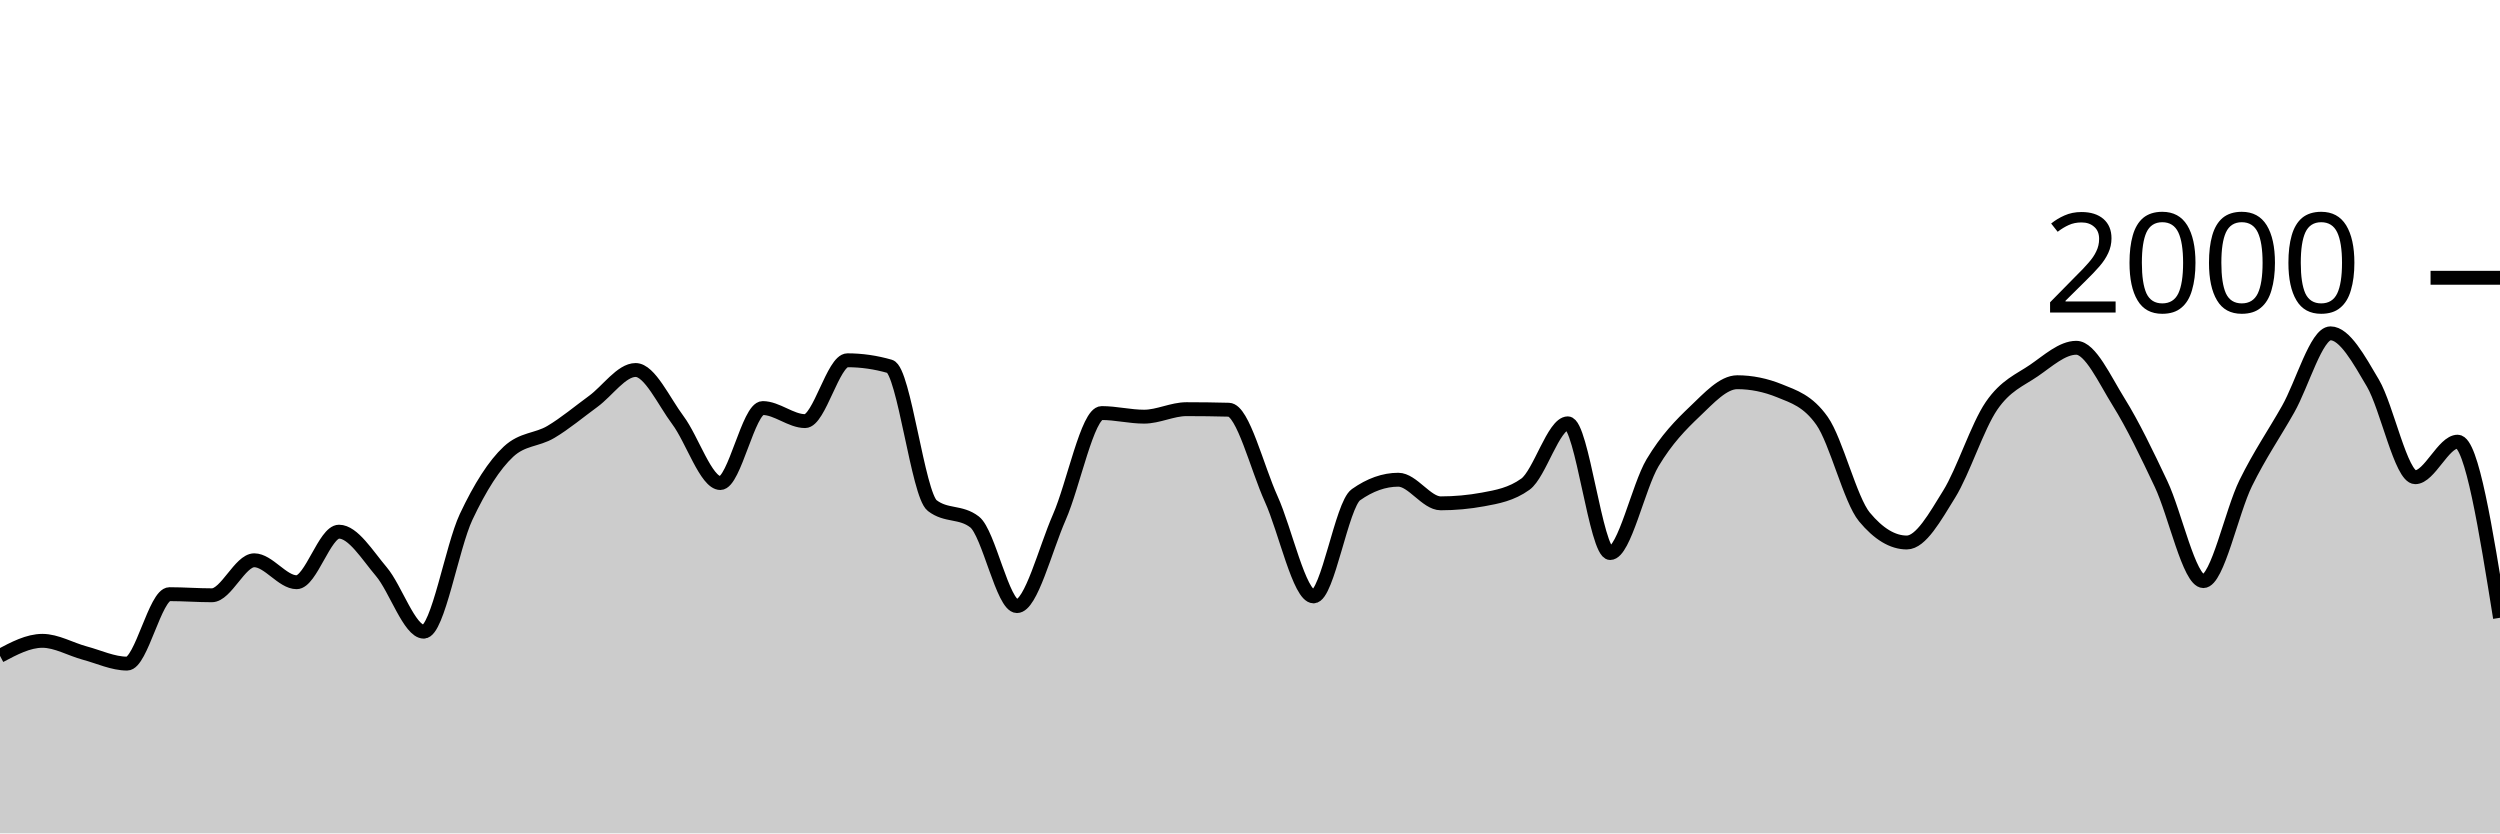
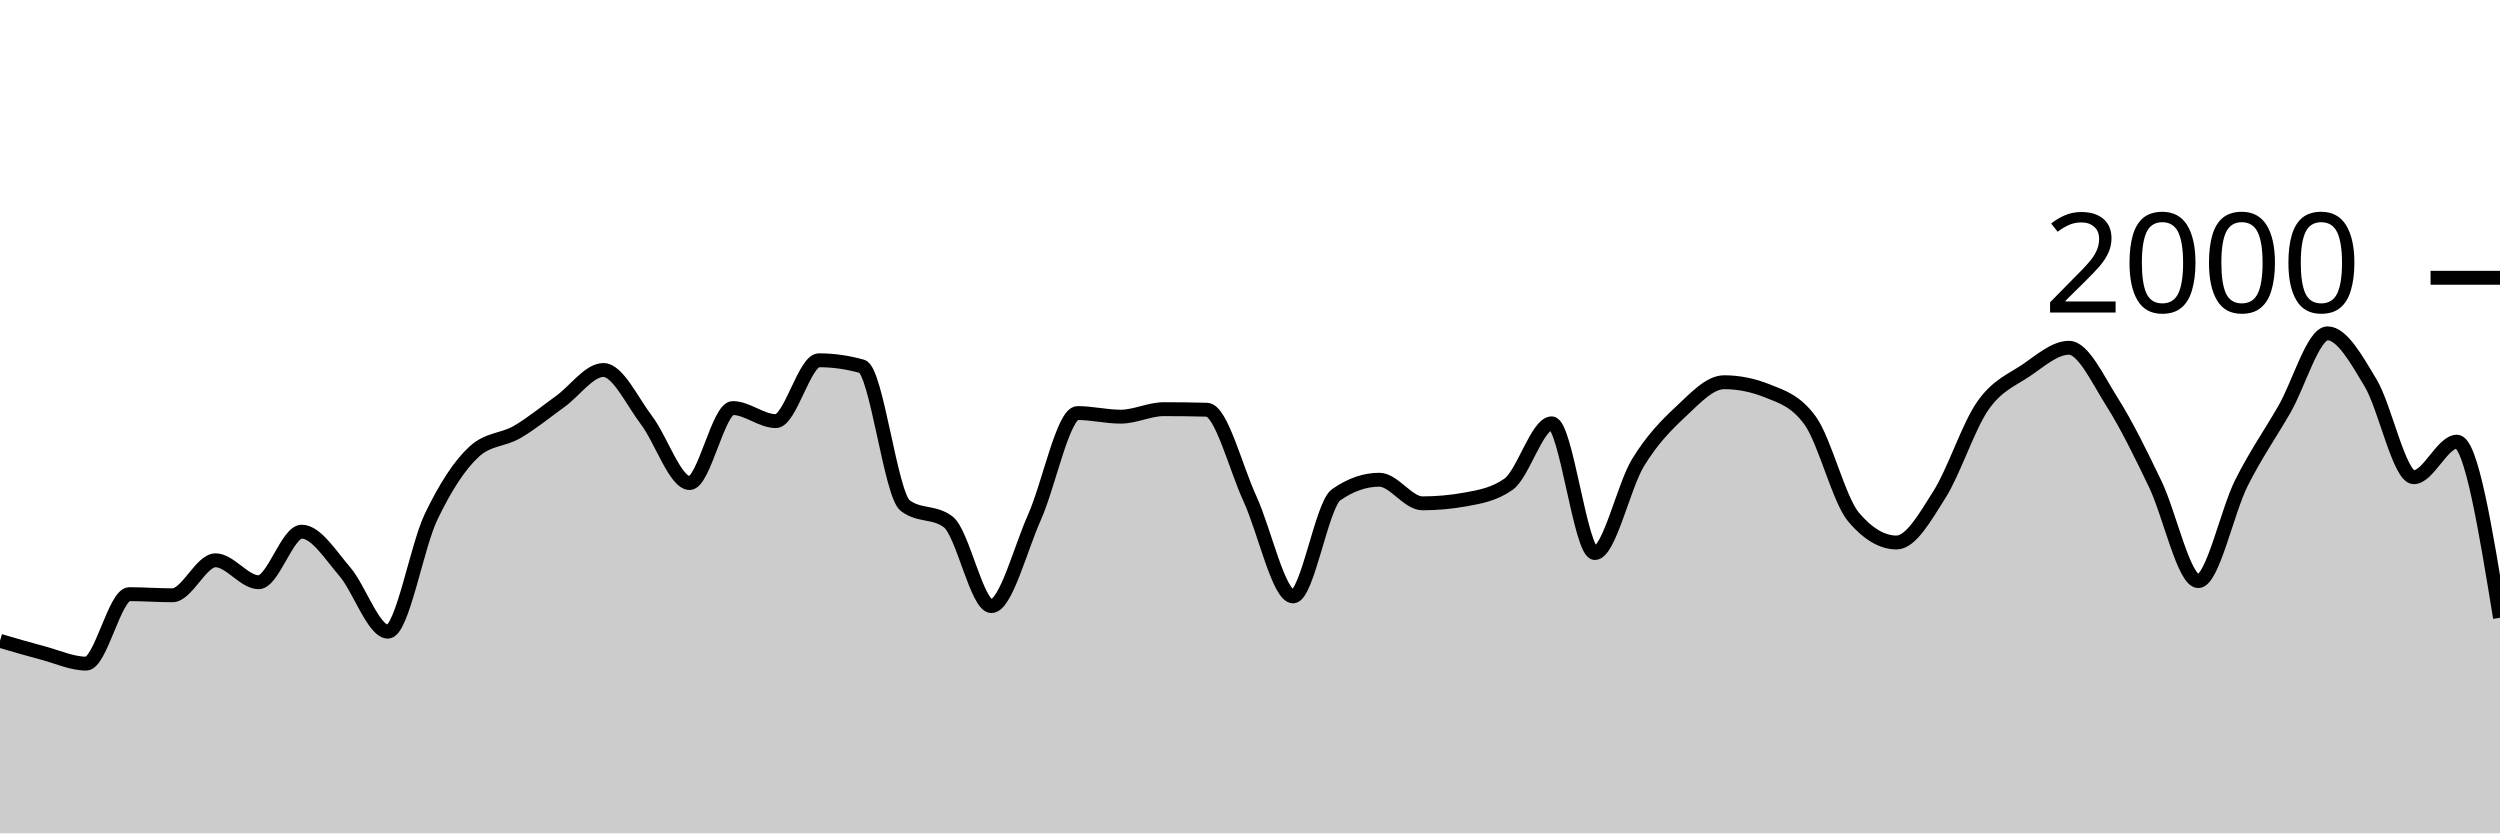
<svg xmlns="http://www.w3.org/2000/svg" viewBox="0 0 180 60">
  <g transform="translate(0,20)">
-     <path class="area" fill="rgba(0, 0, 0, 0.2)" d="M0,27.22C1.017,26.68,2.034,26.14,3.051,26.14C4.068,26.14,5.085,26.747,6.102,27.02C7.119,27.293,8.136,27.78,9.153,27.78C10.169,27.78,11.186,22.78,12.203,22.78C13.22,22.78,14.237,22.86,15.254,22.86C16.271,22.86,17.288,20.34,18.305,20.34C19.322,20.34,20.339,21.92,21.356,21.92C22.373,21.92,23.39,18.28,24.407,18.28C25.424,18.28,26.441,19.96,27.458,21.16C28.475,22.36,29.492,25.48,30.508,25.48C31.525,25.48,32.542,19.38,33.559,17.22C34.576,15.06,35.593,13.467,36.61,12.52C37.627,11.573,38.644,11.703,39.661,11.1C40.678,10.497,41.695,9.643,42.712,8.9C43.729,8.157,44.746,6.64,45.763,6.64C46.78,6.64,47.797,8.903,48.814,10.26C49.831,11.617,50.847,14.78,51.864,14.78C52.881,14.78,53.898,9.38,54.915,9.38C55.932,9.38,56.949,10.32,57.966,10.32C58.983,10.32,60,5.94,61.017,5.94C62.034,5.94,63.051,6.087,64.068,6.38C65.085,6.673,66.102,15.613,67.119,16.4C68.136,17.187,69.153,16.793,70.169,17.58C71.186,18.367,72.203,23.64,73.22,23.64C74.237,23.64,75.254,19.557,76.271,17.24C77.288,14.923,78.305,9.74,79.322,9.74C80.339,9.74,81.356,10,82.373,10C83.39,10,84.407,9.46,85.424,9.46C86.441,9.46,87.458,9.473,88.475,9.5C89.492,9.527,90.508,13.68,91.525,15.92C92.542,18.16,93.559,22.94,94.576,22.94C95.593,22.94,96.61,16.34,97.627,15.62C98.644,14.9,99.661,14.54,100.678,14.54C101.695,14.54,102.712,16.24,103.729,16.24C104.746,16.24,105.763,16.147,106.78,15.96C107.797,15.773,108.814,15.593,109.831,14.86C110.847,14.127,111.864,10.48,112.881,10.48C113.898,10.48,114.915,19.82,115.932,19.82C116.949,19.82,117.966,15.02,118.983,13.32C120,11.62,121.017,10.587,122.034,9.62C123.051,8.653,124.068,7.52,125.085,7.52C126.102,7.52,127.119,7.727,128.136,8.14C129.153,8.553,130.169,8.86,131.186,10.3C132.203,11.74,133.22,15.993,134.237,17.22C135.254,18.447,136.271,19.06,137.288,19.06C138.305,19.06,139.322,17.22,140.339,15.58C141.356,13.94,142.373,10.703,143.39,9.22C144.407,7.737,145.424,7.377,146.441,6.68C147.458,5.983,148.475,5.04,149.492,5.04C150.508,5.04,151.525,7.307,152.542,8.94C153.559,10.573,154.576,12.69,155.593,14.84C156.61,16.99,157.627,21.84,158.644,21.84C159.661,21.84,160.678,16.843,161.695,14.78C162.712,12.717,163.729,11.257,164.746,9.46C165.763,7.663,166.78,4,167.797,4C168.814,4,169.831,5.853,170.847,7.58C171.864,9.307,172.881,14.36,173.898,14.36C174.915,14.36,175.932,11.8,176.949,11.8C177.966,11.8,178.983,18.14,180,24.48L180,40C178.983,40,177.966,40,176.949,40C175.932,40,174.915,40,173.898,40C172.881,40,171.864,40,170.847,40C169.831,40,168.814,40,167.797,40C166.78,40,165.763,40,164.746,40C163.729,40,162.712,40,161.695,40C160.678,40,159.661,40,158.644,40C157.627,40,156.61,40,155.593,40C154.576,40,153.559,40,152.542,40C151.525,40,150.508,40,149.492,40C148.475,40,147.458,40,146.441,40C145.424,40,144.407,40,143.39,40C142.373,40,141.356,40,140.339,40C139.322,40,138.305,40,137.288,40C136.271,40,135.254,40,134.237,40C133.22,40,132.203,40,131.186,40C130.169,40,129.153,40,128.136,40C127.119,40,126.102,40,125.085,40C124.068,40,123.051,40,122.034,40C121.017,40,120,40,118.983,40C117.966,40,116.949,40,115.932,40C114.915,40,113.898,40,112.881,40C111.864,40,110.847,40,109.831,40C108.814,40,107.797,40,106.78,40C105.763,40,104.746,40,103.729,40C102.712,40,101.695,40,100.678,40C99.661,40,98.644,40,97.627,40C96.61,40,95.593,40,94.576,40C93.559,40,92.542,40,91.525,40C90.508,40,89.492,40,88.475,40C87.458,40,86.441,40,85.424,40C84.407,40,83.39,40,82.373,40C81.356,40,80.339,40,79.322,40C78.305,40,77.288,40,76.271,40C75.254,40,74.237,40,73.22,40C72.203,40,71.186,40,70.169,40C69.153,40,68.136,40,67.119,40C66.102,40,65.085,40,64.068,40C63.051,40,62.034,40,61.017,40C60,40,58.983,40,57.966,40C56.949,40,55.932,40,54.915,40C53.898,40,52.881,40,51.864,40C50.847,40,49.831,40,48.814,40C47.797,40,46.78,40,45.763,40C44.746,40,43.729,40,42.712,40C41.695,40,40.678,40,39.661,40C38.644,40,37.627,40,36.61,40C35.593,40,34.576,40,33.559,40C32.542,40,31.525,40,30.508,40C29.492,40,28.475,40,27.458,40C26.441,40,25.424,40,24.407,40C23.39,40,22.373,40,21.356,40C20.339,40,19.322,40,18.305,40C17.288,40,16.271,40,15.254,40C14.237,40,13.22,40,12.203,40C11.186,40,10.169,40,9.153,40C8.136,40,7.119,40,6.102,40C5.085,40,4.068,40,3.051,40C2.034,40,1.017,40,0,40Z" />
-     <path class="line" stroke="black" fill="none" d="M0,27.22C1.017,26.68,2.034,26.14,3.051,26.14C4.068,26.14,5.085,26.747,6.102,27.02C7.119,27.293,8.136,27.78,9.153,27.78C10.169,27.78,11.186,22.78,12.203,22.78C13.22,22.78,14.237,22.86,15.254,22.86C16.271,22.86,17.288,20.34,18.305,20.34C19.322,20.34,20.339,21.92,21.356,21.92C22.373,21.92,23.39,18.28,24.407,18.28C25.424,18.28,26.441,19.96,27.458,21.16C28.475,22.36,29.492,25.48,30.508,25.48C31.525,25.48,32.542,19.38,33.559,17.22C34.576,15.06,35.593,13.467,36.61,12.52C37.627,11.573,38.644,11.703,39.661,11.1C40.678,10.497,41.695,9.643,42.712,8.9C43.729,8.157,44.746,6.64,45.763,6.64C46.78,6.64,47.797,8.903,48.814,10.26C49.831,11.617,50.847,14.78,51.864,14.78C52.881,14.78,53.898,9.38,54.915,9.38C55.932,9.38,56.949,10.32,57.966,10.32C58.983,10.32,60,5.94,61.017,5.94C62.034,5.94,63.051,6.087,64.068,6.38C65.085,6.673,66.102,15.613,67.119,16.4C68.136,17.187,69.153,16.793,70.169,17.58C71.186,18.367,72.203,23.64,73.22,23.64C74.237,23.64,75.254,19.557,76.271,17.24C77.288,14.923,78.305,9.74,79.322,9.74C80.339,9.74,81.356,10,82.373,10C83.39,10,84.407,9.46,85.424,9.46C86.441,9.46,87.458,9.473,88.475,9.5C89.492,9.527,90.508,13.68,91.525,15.92C92.542,18.16,93.559,22.94,94.576,22.94C95.593,22.94,96.61,16.34,97.627,15.62C98.644,14.9,99.661,14.54,100.678,14.54C101.695,14.54,102.712,16.24,103.729,16.24C104.746,16.24,105.763,16.147,106.78,15.96C107.797,15.773,108.814,15.593,109.831,14.86C110.847,14.127,111.864,10.48,112.881,10.48C113.898,10.48,114.915,19.82,115.932,19.82C116.949,19.82,117.966,15.02,118.983,13.32C120,11.62,121.017,10.587,122.034,9.62C123.051,8.653,124.068,7.52,125.085,7.52C126.102,7.52,127.119,7.727,128.136,8.14C129.153,8.553,130.169,8.86,131.186,10.3C132.203,11.74,133.22,15.993,134.237,17.22C135.254,18.447,136.271,19.06,137.288,19.06C138.305,19.06,139.322,17.22,140.339,15.58C141.356,13.94,142.373,10.703,143.39,9.22C144.407,7.737,145.424,7.377,146.441,6.68C147.458,5.983,148.475,5.04,149.492,5.04C150.508,5.04,151.525,7.307,152.542,8.94C153.559,10.573,154.576,12.69,155.593,14.84C156.61,16.99,157.627,21.84,158.644,21.84C159.661,21.84,160.678,16.843,161.695,14.78C162.712,12.717,163.729,11.257,164.746,9.46C165.763,7.663,166.78,4,167.797,4C168.814,4,169.831,5.853,170.847,7.58C171.864,9.307,172.881,14.36,173.898,14.36C174.915,14.36,175.932,11.8,176.949,11.8C177.966,11.8,178.983,18.14,180,24.48" />
+     <path class="area" fill="rgba(0, 0, 0, 0.2)" d="M0,26.14C1.034,26.443,2.069,26.747,3.103,27.02C4.138,27.293,5.172,27.78,6.207,27.78C7.241,27.78,8.276,22.78,9.31,22.78C10.345,22.78,11.379,22.86,12.414,22.86C13.448,22.86,14.483,20.34,15.517,20.34C16.552,20.34,17.586,21.92,18.621,21.92C19.655,21.92,20.69,18.28,21.724,18.28C22.759,18.28,23.793,19.96,24.828,21.16C25.862,22.36,26.897,25.48,27.931,25.48C28.966,25.48,30,19.38,31.034,17.22C32.069,15.06,33.103,13.467,34.138,12.52C35.172,11.573,36.207,11.703,37.241,11.1C38.276,10.497,39.31,9.643,40.345,8.9C41.379,8.157,42.414,6.64,43.448,6.64C44.483,6.64,45.517,8.903,46.552,10.26C47.586,11.617,48.621,14.78,49.655,14.78C50.69,14.78,51.724,9.38,52.759,9.38C53.793,9.38,54.828,10.32,55.862,10.32C56.897,10.32,57.931,5.94,58.966,5.94C60,5.94,61.034,6.087,62.069,6.38C63.103,6.673,64.138,15.613,65.172,16.4C66.207,17.187,67.241,16.793,68.276,17.58C69.31,18.367,70.345,23.64,71.379,23.64C72.414,23.64,73.448,19.557,74.483,17.24C75.517,14.923,76.552,9.74,77.586,9.74C78.621,9.74,79.655,10,80.69,10C81.724,10,82.759,9.46,83.793,9.46C84.828,9.46,85.862,9.473,86.897,9.5C87.931,9.527,88.966,13.68,90,15.92C91.034,18.16,92.069,22.94,93.103,22.94C94.138,22.94,95.172,16.34,96.207,15.62C97.241,14.9,98.276,14.54,99.31,14.54C100.345,14.54,101.379,16.24,102.414,16.24C103.448,16.24,104.483,16.147,105.517,15.96C106.552,15.773,107.586,15.593,108.621,14.86C109.655,14.127,110.69,10.48,111.724,10.48C112.759,10.48,113.793,19.82,114.828,19.82C115.862,19.82,116.897,15.02,117.931,13.32C118.966,11.62,120,10.587,121.034,9.62C122.069,8.653,123.103,7.52,124.138,7.52C125.172,7.52,126.207,7.727,127.241,8.14C128.276,8.553,129.31,8.86,130.345,10.3C131.379,11.74,132.414,15.993,133.448,17.22C134.483,18.447,135.517,19.06,136.552,19.06C137.586,19.06,138.621,17.22,139.655,15.58C140.69,13.94,141.724,10.703,142.759,9.22C143.793,7.737,144.828,7.377,145.862,6.68C146.897,5.983,147.931,5.04,148.966,5.04C150,5.04,151.034,7.307,152.069,8.94C153.103,10.573,154.138,12.69,155.172,14.84C156.207,16.99,157.241,21.84,158.276,21.84C159.31,21.84,160.345,16.843,161.379,14.78C162.414,12.717,163.448,11.257,164.483,9.46C165.517,7.663,166.552,4,167.586,4C168.621,4,169.655,5.853,170.69,7.58C171.724,9.307,172.759,14.36,173.793,14.36C174.828,14.36,175.862,11.8,176.897,11.8C177.931,11.8,178.966,18.14,180,24.48L180,40C178.966,40,177.931,40,176.897,40C175.862,40,174.828,40,173.793,40C172.759,40,171.724,40,170.69,40C169.655,40,168.621,40,167.586,40C166.552,40,165.517,40,164.483,40C163.448,40,162.414,40,161.379,40C160.345,40,159.31,40,158.276,40C157.241,40,156.207,40,155.172,40C154.138,40,153.103,40,152.069,40C151.034,40,150,40,148.966,40C147.931,40,146.897,40,145.862,40C144.828,40,143.793,40,142.759,40C141.724,40,140.69,40,139.655,40C138.621,40,137.586,40,136.552,40C135.517,40,134.483,40,133.448,40C132.414,40,131.379,40,130.345,40C129.31,40,128.276,40,127.241,40C126.207,40,125.172,40,124.138,40C123.103,40,122.069,40,121.034,40C120,40,118.966,40,117.931,40C116.897,40,115.862,40,114.828,40C113.793,40,112.759,40,111.724,40C110.69,40,109.655,40,108.621,40C107.586,40,106.552,40,105.517,40C104.483,40,103.448,40,102.414,40C101.379,40,100.345,40,99.31,40C98.276,40,97.241,40,96.207,40C95.172,40,94.138,40,93.103,40C92.069,40,91.034,40,90,40C88.966,40,87.931,40,86.897,40C85.862,40,84.828,40,83.793,40C82.759,40,81.724,40,80.69,40C79.655,40,78.621,40,77.586,40C76.552,40,75.517,40,74.483,40C73.448,40,72.414,40,71.379,40C70.345,40,69.31,40,68.276,40C67.241,40,66.207,40,65.172,40C64.138,40,63.103,40,62.069,40C61.034,40,60,40,58.966,40C57.931,40,56.897,40,55.862,40C54.828,40,53.793,40,52.759,40C51.724,40,50.69,40,49.655,40C48.621,40,47.586,40,46.552,40C45.517,40,44.483,40,43.448,40C42.414,40,41.379,40,40.345,40C39.31,40,38.276,40,37.241,40C36.207,40,35.172,40,34.138,40C33.103,40,32.069,40,31.034,40C30,40,28.966,40,27.931,40C26.897,40,25.862,40,24.828,40C23.793,40,22.759,40,21.724,40C20.69,40,19.655,40,18.621,40C17.586,40,16.552,40,15.517,40C14.483,40,13.448,40,12.414,40C11.379,40,10.345,40,9.31,40C8.276,40,7.241,40,6.207,40C5.172,40,4.138,40,3.103,40C2.069,40,1.034,40,0,40Z" />
+     <path class="line" stroke="black" fill="none" d="M0,26.14C1.034,26.443,2.069,26.747,3.103,27.02C4.138,27.293,5.172,27.78,6.207,27.78C7.241,27.78,8.276,22.78,9.31,22.78C10.345,22.78,11.379,22.86,12.414,22.86C13.448,22.86,14.483,20.34,15.517,20.34C16.552,20.34,17.586,21.92,18.621,21.92C19.655,21.92,20.69,18.28,21.724,18.28C22.759,18.28,23.793,19.96,24.828,21.16C25.862,22.36,26.897,25.48,27.931,25.48C28.966,25.48,30,19.38,31.034,17.22C32.069,15.06,33.103,13.467,34.138,12.52C35.172,11.573,36.207,11.703,37.241,11.1C38.276,10.497,39.31,9.643,40.345,8.9C41.379,8.157,42.414,6.64,43.448,6.64C44.483,6.64,45.517,8.903,46.552,10.26C47.586,11.617,48.621,14.78,49.655,14.78C50.69,14.78,51.724,9.38,52.759,9.38C53.793,9.38,54.828,10.32,55.862,10.32C56.897,10.32,57.931,5.94,58.966,5.94C60,5.94,61.034,6.087,62.069,6.38C63.103,6.673,64.138,15.613,65.172,16.4C66.207,17.187,67.241,16.793,68.276,17.58C69.31,18.367,70.345,23.64,71.379,23.64C72.414,23.64,73.448,19.557,74.483,17.24C75.517,14.923,76.552,9.74,77.586,9.74C78.621,9.74,79.655,10,80.69,10C81.724,10,82.759,9.46,83.793,9.46C84.828,9.46,85.862,9.473,86.897,9.5C87.931,9.527,88.966,13.68,90,15.92C91.034,18.16,92.069,22.94,93.103,22.94C94.138,22.94,95.172,16.34,96.207,15.62C97.241,14.9,98.276,14.54,99.31,14.54C100.345,14.54,101.379,16.24,102.414,16.24C103.448,16.24,104.483,16.147,105.517,15.96C106.552,15.773,107.586,15.593,108.621,14.86C109.655,14.127,110.69,10.48,111.724,10.48C112.759,10.48,113.793,19.82,114.828,19.82C115.862,19.82,116.897,15.02,117.931,13.32C118.966,11.62,120,10.587,121.034,9.62C122.069,8.653,123.103,7.52,124.138,7.52C125.172,7.52,126.207,7.727,127.241,8.14C128.276,8.553,129.31,8.86,130.345,10.3C131.379,11.74,132.414,15.993,133.448,17.22C134.483,18.447,135.517,19.06,136.552,19.06C137.586,19.06,138.621,17.22,139.655,15.58C140.69,13.94,141.724,10.703,142.759,9.22C143.793,7.737,144.828,7.377,145.862,6.68C146.897,5.983,147.931,5.04,148.966,5.04C150,5.04,151.034,7.307,152.069,8.94C153.103,10.573,154.138,12.69,155.172,14.84C156.207,16.99,157.241,21.84,158.276,21.84C159.31,21.84,160.345,16.843,161.379,14.78C162.414,12.717,163.448,11.257,164.483,9.46C165.517,7.663,166.552,4,167.586,4C168.621,4,169.655,5.853,170.69,7.58C171.724,9.307,172.759,14.36,173.793,14.36C174.828,14.36,175.862,11.8,176.897,11.8C177.931,11.8,178.966,18.14,180,24.48" />
    <path class="axis-ceiling" stroke-width="1" stroke="black" fill="none" d="M175,0L180,0" />
    <text class="axis-ceiling-label" font-family="sans-serif" text-anchor="end" font-size="10px" x="170" y="2.5">2000</text>
  </g>
</svg>
